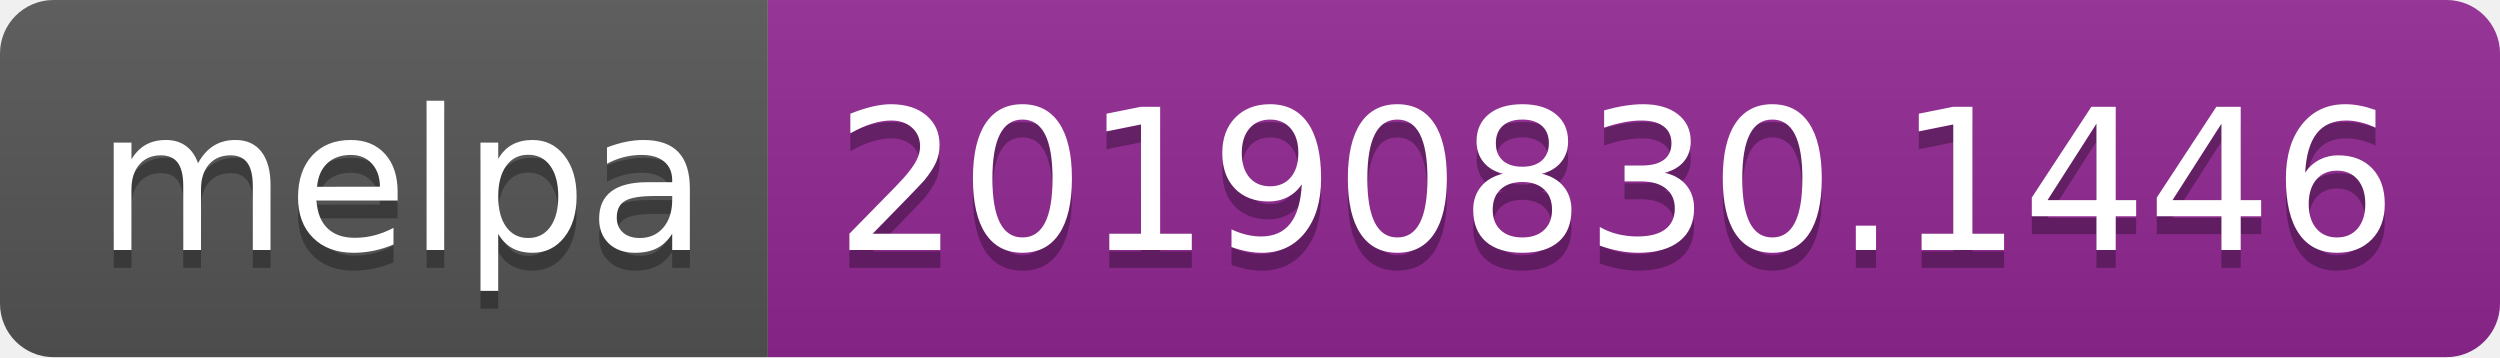
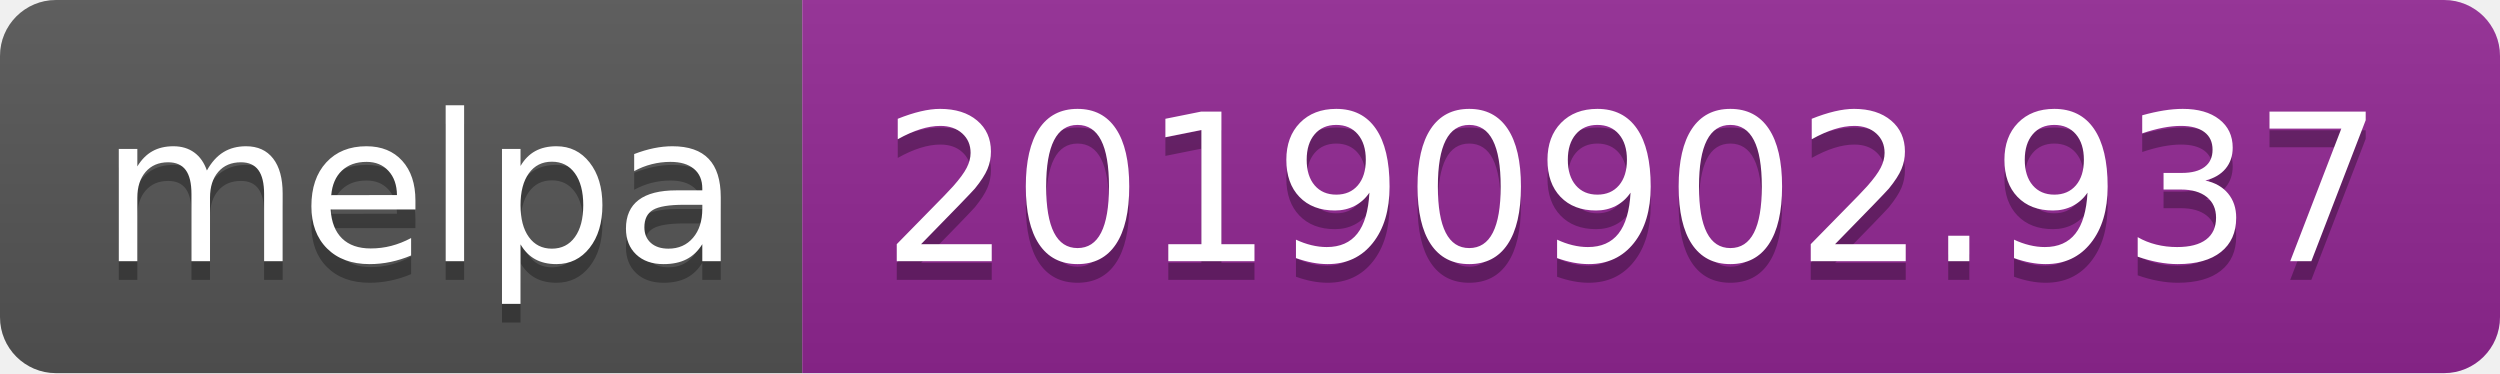
- <svg xmlns="http://www.w3.org/2000/svg" width="140" height="20">
+ <svg xmlns="http://www.w3.org/2000/svg" width="134" height="20">
  <linearGradient id="b" x2="0" y2="100%">
    <stop offset="0" stop-color="#bbb" stop-opacity=".1" />
    <stop offset="1" stop-opacity=".1" />
  </linearGradient>
  <clipPath id="a">
-     <rect width="140" height="20" rx="3" fill="#fff" />
+     <rect width="134" height="20" rx="3" fill="#fff" />
  </clipPath>
  <g clip-path="url(#a)">
    <path fill="#555" d="M0 0h43v20H0z" />
-     <path fill="#922793" d="M43 0h97v20H43z" />
-     <path fill="url(#b)" d="M0 0h140v20H0z" />
+     <path fill="#922793" d="M43 0h91v20H43z" />
+     <path fill="url(#b)" d="M0 0h134v20H0z" />
  </g>
  <g fill="#fff" text-anchor="middle" font-family="DejaVu Sans,Verdana,Geneva,sans-serif" font-size="110">
    <text x="225" y="150" fill="#010101" fill-opacity=".3" transform="scale(.1)" textLength="330">melpa</text>
    <text x="225" y="140" transform="scale(.1)" textLength="330">melpa</text>
-     <text x="905" y="150" fill="#010101" fill-opacity=".3" transform="scale(.1)" textLength="870">20190830.1446</text>
-     <text x="905" y="140" transform="scale(.1)" textLength="870">20190830.1446</text>
+     <text x="875" y="150" fill="#010101" fill-opacity=".3" transform="scale(.1)" textLength="810">20190902.937</text>
+     <text x="875" y="140" transform="scale(.1)" textLength="810">20190902.937</text>
  </g>
</svg>
